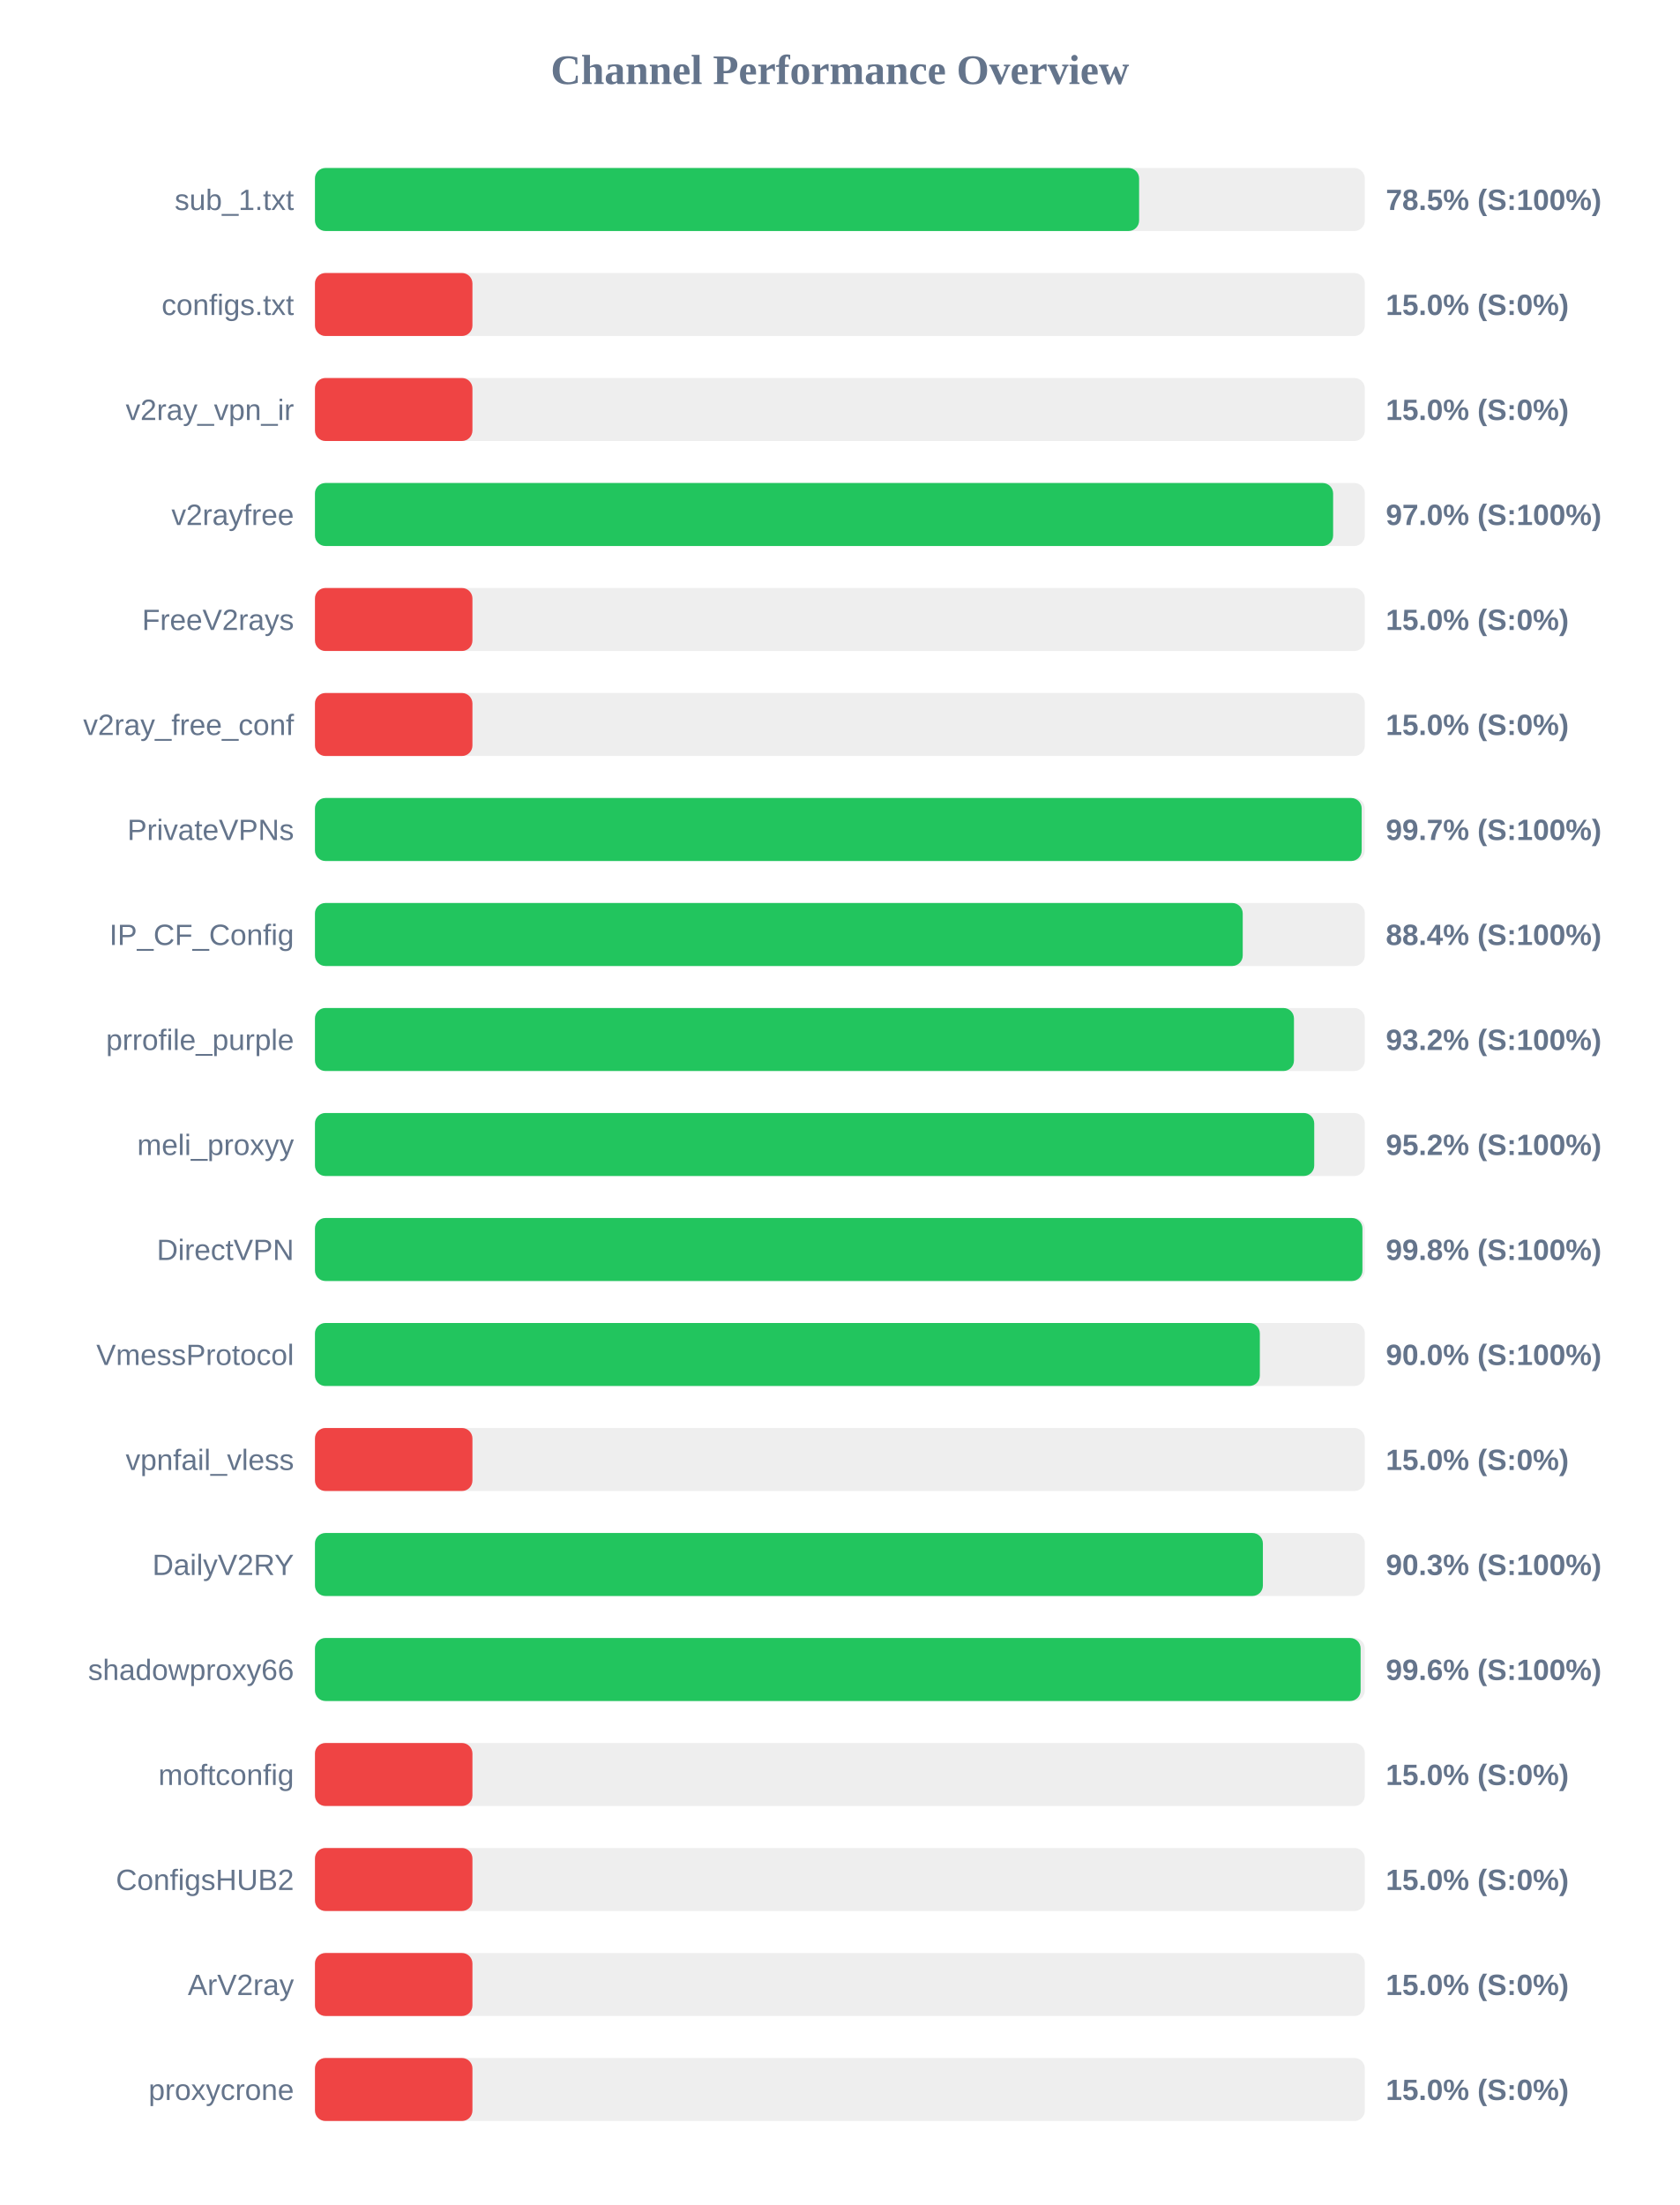
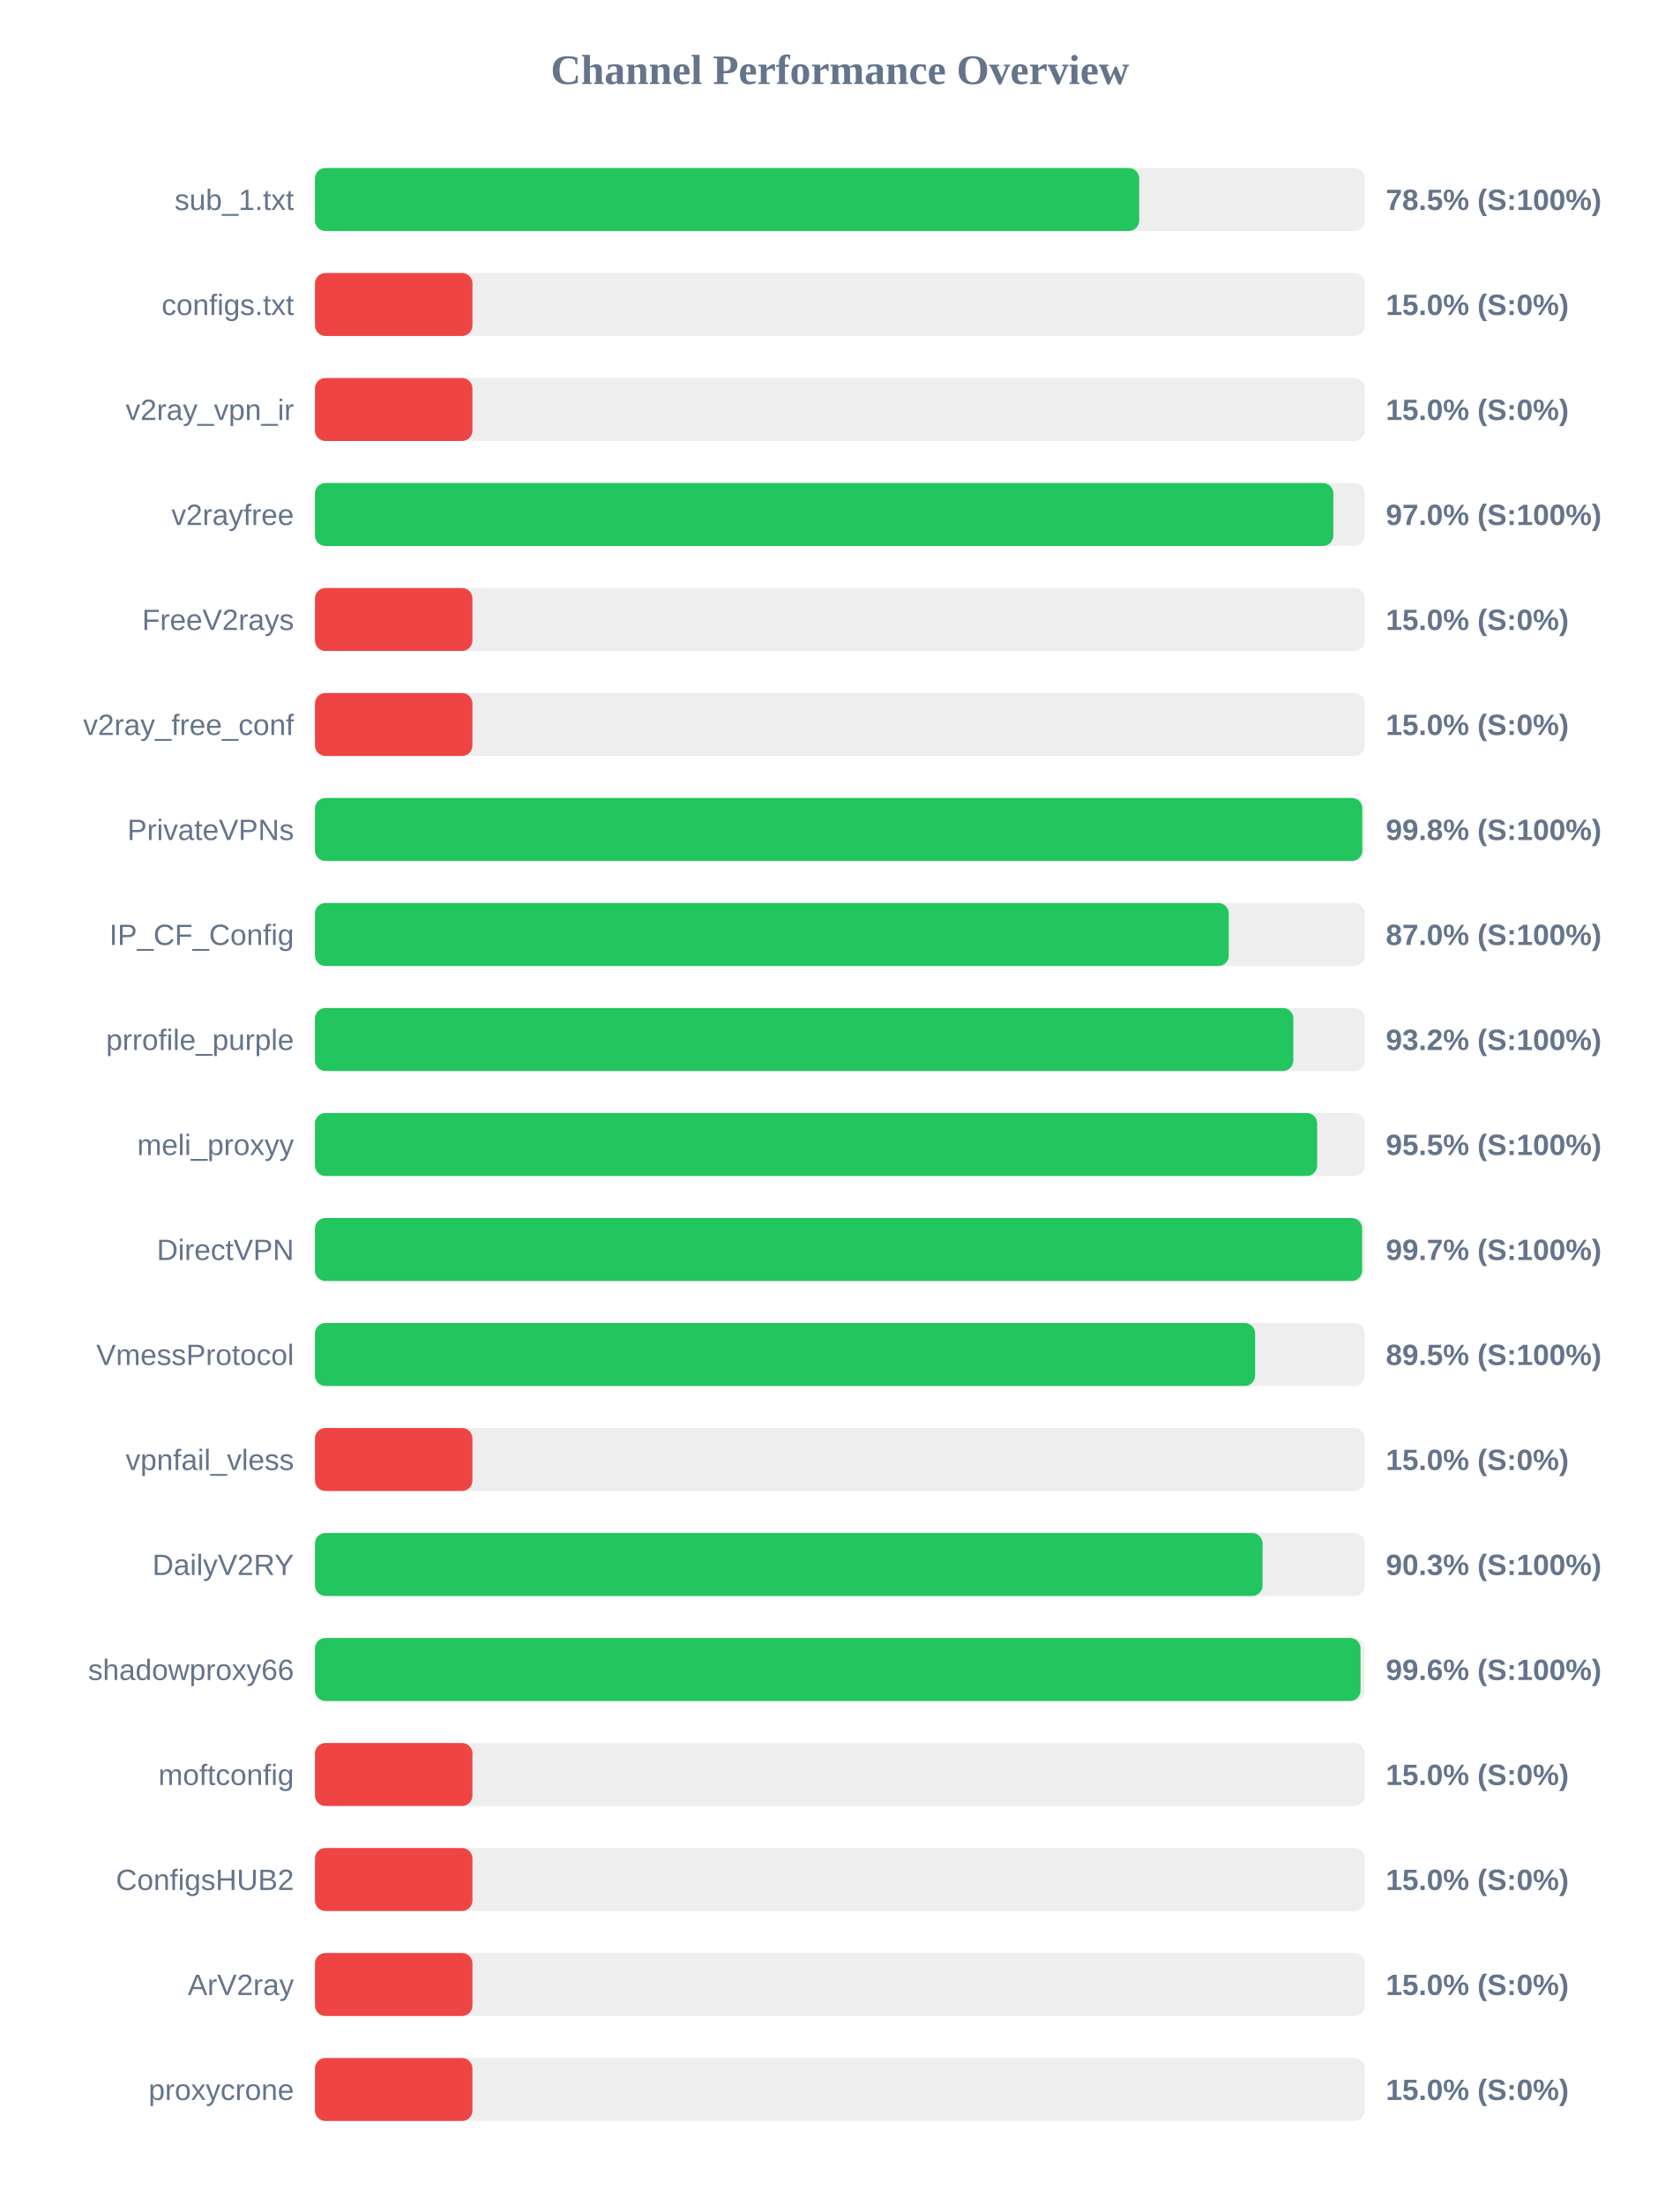
<svg xmlns="http://www.w3.org/2000/svg" width="800" height="1050" version="1.1">
  <style>
        .row { font: 14px Arial; fill: #64748b; }
        .score { font: bold 14px Arial; fill: #64748b; }
    </style>
  <text x="400" y="40" text-anchor="middle" font-size="20px" font-weight="bold" fill="#64748b">Channel Performance Overview</text>
  <rect x="150" y="80" width="500" height="30" fill="#eee" rx="5" />
-   <rect x="150" y="80" width="392.5" height="30" fill="#22c55e" rx="5" />
+   <rect x="150" y="80" width="392.55" height="30" fill="#22c55e" rx="5" />
  <text x="140" y="100" text-anchor="end" class="row">sub_1.txt</text>
  <text x="660" y="100" text-anchor="start" class="score">78.5% (S:100%)</text>
  <rect x="150" y="130" width="500" height="30" fill="#eee" rx="5" />
  <rect x="150" y="130" width="75.0" height="30" fill="#ef4444" rx="5" />
  <text x="140" y="150" text-anchor="end" class="row">configs.txt</text>
  <text x="660" y="150" text-anchor="start" class="score">15.0% (S:0%)</text>
  <rect x="150" y="180" width="500" height="30" fill="#eee" rx="5" />
  <rect x="150" y="180" width="75.0" height="30" fill="#ef4444" rx="5" />
  <text x="140" y="200" text-anchor="end" class="row">v2ray_vpn_ir</text>
  <text x="660" y="200" text-anchor="start" class="score">15.0% (S:0%)</text>
  <rect x="150" y="230" width="500" height="30" fill="#eee" rx="5" />
-   <rect x="150" y="230" width="484.9" height="30" fill="#22c55e" rx="5" />
+   <rect x="150" y="230" width="485.0" height="30" fill="#22c55e" rx="5" />
  <text x="140" y="250" text-anchor="end" class="row">v2rayfree</text>
  <text x="660" y="250" text-anchor="start" class="score">97.0% (S:100%)</text>
  <rect x="150" y="280" width="500" height="30" fill="#eee" rx="5" />
  <rect x="150" y="280" width="75.0" height="30" fill="#ef4444" rx="5" />
  <text x="140" y="300" text-anchor="end" class="row">FreeV2rays</text>
  <text x="660" y="300" text-anchor="start" class="score">15.0% (S:0%)</text>
  <rect x="150" y="330" width="500" height="30" fill="#eee" rx="5" />
  <rect x="150" y="330" width="75.0" height="30" fill="#ef4444" rx="5" />
  <text x="140" y="350" text-anchor="end" class="row">v2ray_free_conf</text>
  <text x="660" y="350" text-anchor="start" class="score">15.0% (S:0%)</text>
  <rect x="150" y="380" width="500" height="30" fill="#eee" rx="5" />
-   <rect x="150" y="380" width="498.5" height="30" fill="#22c55e" rx="5" />
+   <rect x="150" y="380" width="498.8" height="30" fill="#22c55e" rx="5" />
  <text x="140" y="400" text-anchor="end" class="row">PrivateVPNs</text>
-   <text x="660" y="400" text-anchor="start" class="score">99.7% (S:100%)</text>
+   <text x="660" y="400" text-anchor="start" class="score">99.8% (S:100%)</text>
  <rect x="150" y="430" width="500" height="30" fill="#eee" rx="5" />
-   <rect x="150" y="430" width="441.85" height="30" fill="#22c55e" rx="5" />
+   <rect x="150" y="430" width="435.2" height="30" fill="#22c55e" rx="5" />
  <text x="140" y="450" text-anchor="end" class="row">IP_CF_Config</text>
-   <text x="660" y="450" text-anchor="start" class="score">88.4% (S:100%)</text>
+   <text x="660" y="450" text-anchor="start" class="score">87.0% (S:100%)</text>
  <rect x="150" y="480" width="500" height="30" fill="#eee" rx="5" />
-   <rect x="150" y="480" width="466.25" height="30" fill="#22c55e" rx="5" />
+   <rect x="150" y="480" width="465.95" height="30" fill="#22c55e" rx="5" />
  <text x="140" y="500" text-anchor="end" class="row">prrofile_purple</text>
  <text x="660" y="500" text-anchor="start" class="score">93.2% (S:100%)</text>
  <rect x="150" y="530" width="500" height="30" fill="#eee" rx="5" />
-   <rect x="150" y="530" width="475.9" height="30" fill="#22c55e" rx="5" />
+   <rect x="150" y="530" width="477.3" height="30" fill="#22c55e" rx="5" />
  <text x="140" y="550" text-anchor="end" class="row">meli_proxyy</text>
-   <text x="660" y="550" text-anchor="start" class="score">95.2% (S:100%)</text>
+   <text x="660" y="550" text-anchor="start" class="score">95.5% (S:100%)</text>
  <rect x="150" y="580" width="500" height="30" fill="#eee" rx="5" />
-   <rect x="150" y="580" width="498.85" height="30" fill="#22c55e" rx="5" />
+   <rect x="150" y="580" width="498.7" height="30" fill="#22c55e" rx="5" />
  <text x="140" y="600" text-anchor="end" class="row">DirectVPN</text>
-   <text x="660" y="600" text-anchor="start" class="score">99.8% (S:100%)</text>
+   <text x="660" y="600" text-anchor="start" class="score">99.7% (S:100%)</text>
  <rect x="150" y="630" width="500" height="30" fill="#eee" rx="5" />
-   <rect x="150" y="630" width="450.0" height="30" fill="#22c55e" rx="5" />
+   <rect x="150" y="630" width="447.75" height="30" fill="#22c55e" rx="5" />
  <text x="140" y="650" text-anchor="end" class="row">VmessProtocol</text>
-   <text x="660" y="650" text-anchor="start" class="score">90.0% (S:100%)</text>
+   <text x="660" y="650" text-anchor="start" class="score">89.5% (S:100%)</text>
  <rect x="150" y="680" width="500" height="30" fill="#eee" rx="5" />
  <rect x="150" y="680" width="75.0" height="30" fill="#ef4444" rx="5" />
  <text x="140" y="700" text-anchor="end" class="row">vpnfail_vless</text>
  <text x="660" y="700" text-anchor="start" class="score">15.0% (S:0%)</text>
  <rect x="150" y="730" width="500" height="30" fill="#eee" rx="5" />
-   <rect x="150" y="730" width="451.45" height="30" fill="#22c55e" rx="5" />
+   <rect x="150" y="730" width="451.3" height="30" fill="#22c55e" rx="5" />
  <text x="140" y="750" text-anchor="end" class="row">DailyV2RY</text>
  <text x="660" y="750" text-anchor="start" class="score">90.3% (S:100%)</text>
  <rect x="150" y="780" width="500" height="30" fill="#eee" rx="5" />
-   <rect x="150" y="780" width="498.0" height="30" fill="#22c55e" rx="5" />
+   <rect x="150" y="780" width="497.95" height="30" fill="#22c55e" rx="5" />
  <text x="140" y="800" text-anchor="end" class="row">shadowproxy66</text>
  <text x="660" y="800" text-anchor="start" class="score">99.6% (S:100%)</text>
  <rect x="150" y="830" width="500" height="30" fill="#eee" rx="5" />
  <rect x="150" y="830" width="75.0" height="30" fill="#ef4444" rx="5" />
  <text x="140" y="850" text-anchor="end" class="row">moftconfig</text>
  <text x="660" y="850" text-anchor="start" class="score">15.0% (S:0%)</text>
  <rect x="150" y="880" width="500" height="30" fill="#eee" rx="5" />
  <rect x="150" y="880" width="75.0" height="30" fill="#ef4444" rx="5" />
  <text x="140" y="900" text-anchor="end" class="row">ConfigsHUB2</text>
  <text x="660" y="900" text-anchor="start" class="score">15.0% (S:0%)</text>
  <rect x="150" y="930" width="500" height="30" fill="#eee" rx="5" />
  <rect x="150" y="930" width="75.0" height="30" fill="#ef4444" rx="5" />
  <text x="140" y="950" text-anchor="end" class="row">ArV2ray</text>
  <text x="660" y="950" text-anchor="start" class="score">15.0% (S:0%)</text>
  <rect x="150" y="980" width="500" height="30" fill="#eee" rx="5" />
  <rect x="150" y="980" width="75.0" height="30" fill="#ef4444" rx="5" />
  <text x="140" y="1000" text-anchor="end" class="row">proxycrone</text>
  <text x="660" y="1000" text-anchor="start" class="score">15.0% (S:0%)</text>
</svg>
